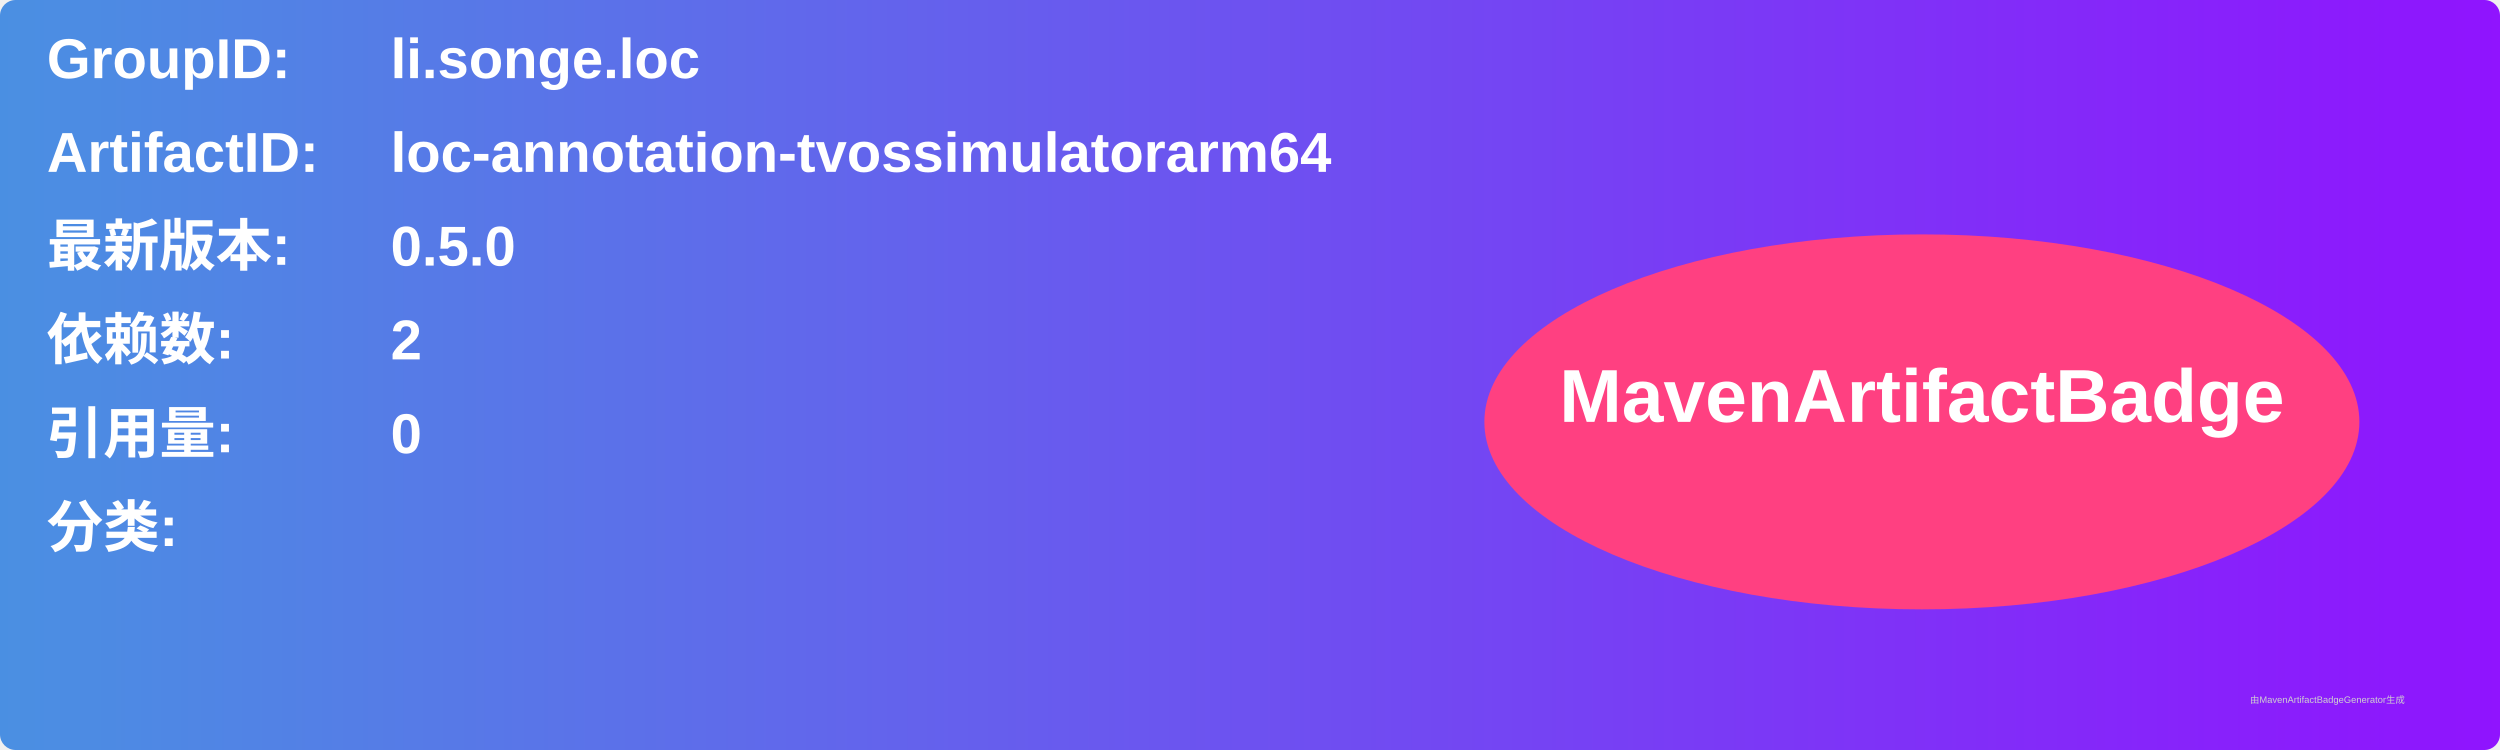
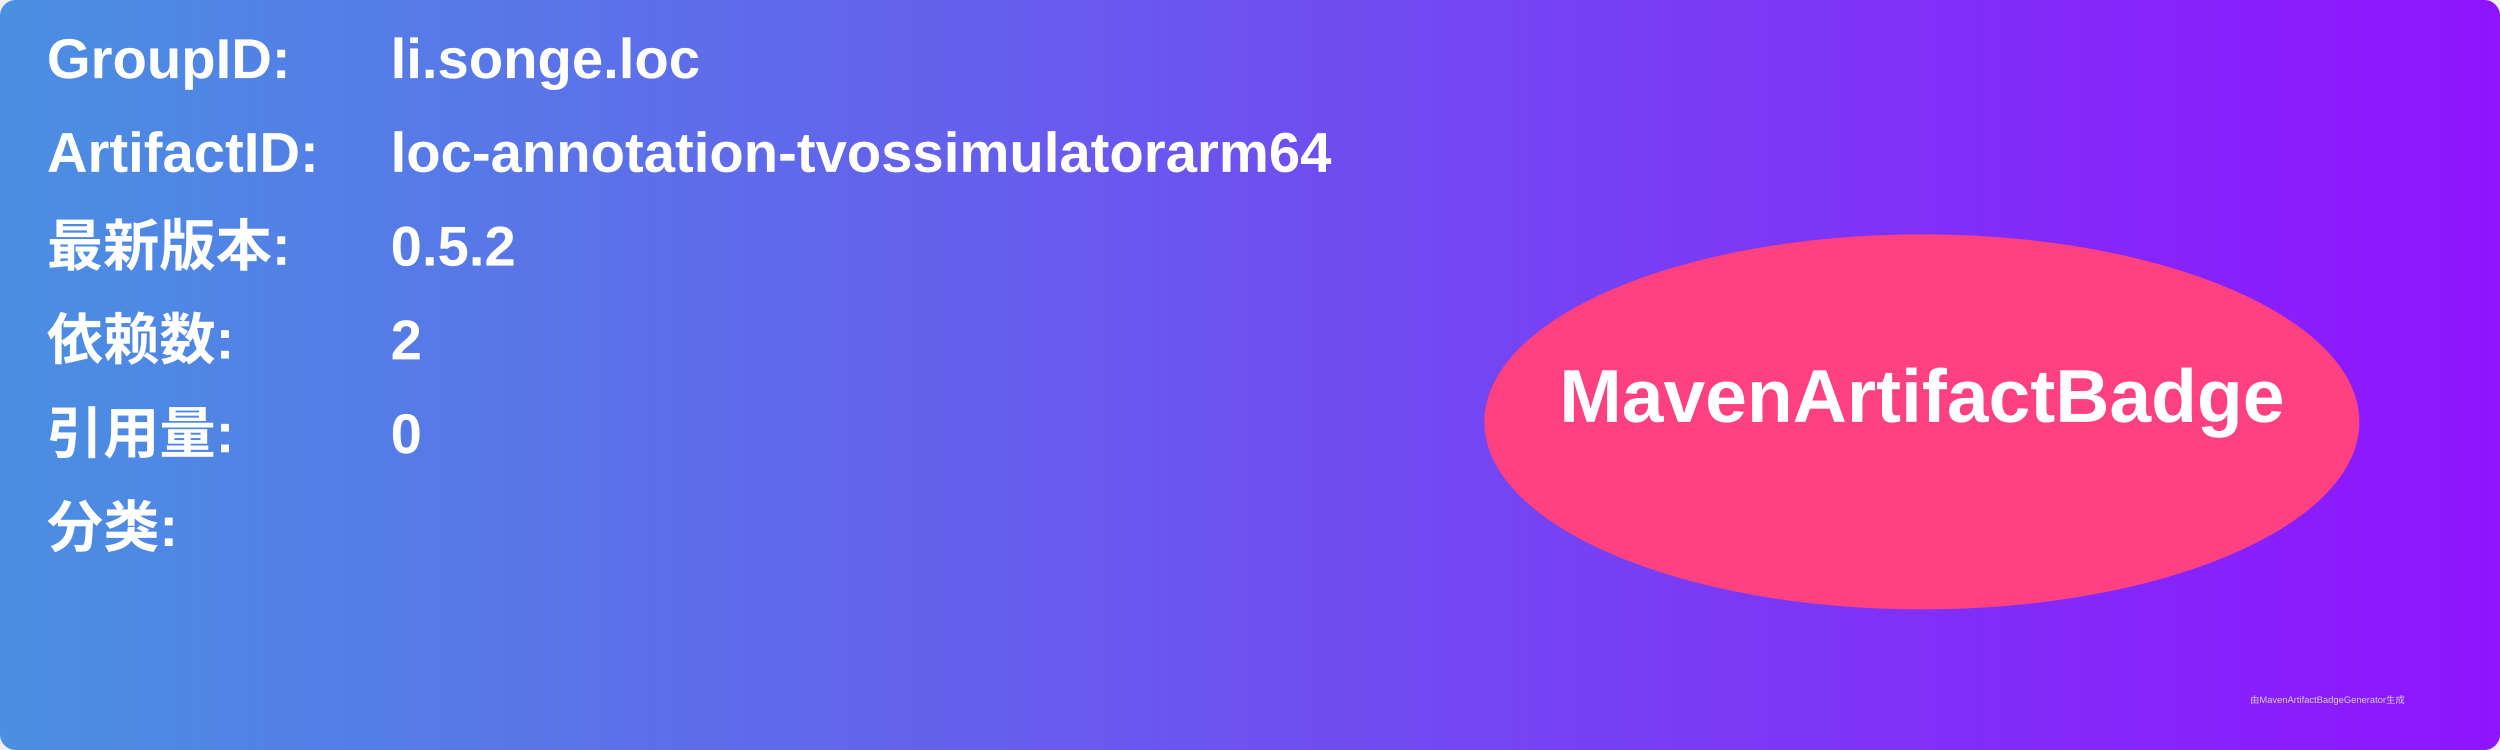
<svg xmlns="http://www.w3.org/2000/svg" width="800" height="240" viewBox="0 0 800 240">
  <linearGradient id="grad" x1="0%" y1="0%" x2="100%" y2="0%">
    <stop offset="0%" stop-color="#4a90e2" />
    <stop offset="100%" stop-color="#9013fe" />
  </linearGradient>
  <rect width="100%" height="100%" rx="5" ry="5" fill="url(#grad)" />
  <g transform="translate(15, 15)">
    <text x="0" y="10" font-family="Arial" font-size="18" fill="white" font-weight="bold" width="260">GroupID:</text>
    <text x="110" y="10" font-family="Arial" font-size="18" fill="white" font-weight="bold" width="460">li.songe.loc</text>
    <text x="0" y="40" font-family="Arial" font-size="18" fill="white" font-weight="bold" width="260">ArtifactID:</text>
    <text x="110" y="40" font-family="Arial" font-size="18" fill="white" font-weight="bold" width="460">loc-annotation-tvossimulatorarm64</text>
    <text x="0" y="70" font-family="Arial" font-size="18" fill="white" font-weight="bold">最新版本:</text>
    <text x="110" y="70" font-family="Arial" font-size="18" fill="white" font-weight="bold">
-       <tspan font-weight="bold">0.5.0</tspan>
+       <tspan font-weight="bold">0.5.2</tspan>
    </text>
    <text x="0" y="100" font-family="Arial" font-size="18" fill="white" font-weight="bold">依赖数: </text>
    <text x="110" y="100" font-family="Arial" font-size="18" fill="white">
      <tspan font-weight="bold">2</tspan>
    </text>
    <text x="0" y="130" font-family="Arial" font-size="18" fill="white" font-weight="bold">引用量: </text>
    <text x="110" y="130" font-family="Arial" font-size="18" fill="white">
      <tspan font-weight="bold">0</tspan>
    </text>
    <text x="0" y="160" font-family="Arial" font-size="18" fill="white" font-weight="bold">分类:</text>
    <text x="10" y="190" font-family="Arial" font-size="10" fill="white">
      <tspan font-weight="bold" />
    </text>
    <ellipse cx="600" cy="120" rx="140" ry="60" fill="#ff4081" />
    <text x="600" y="120" text-anchor="middle" font-family="Arial" font-size="24" fill="white" font-weight="bold">MavenArtifactBadge</text>
  </g>
  <text x="720" y="225" font-family="Arial" font-size="3" fill="#d0d0d0">由MavenArtifactBadgeGenerator生成</text>
</svg>
